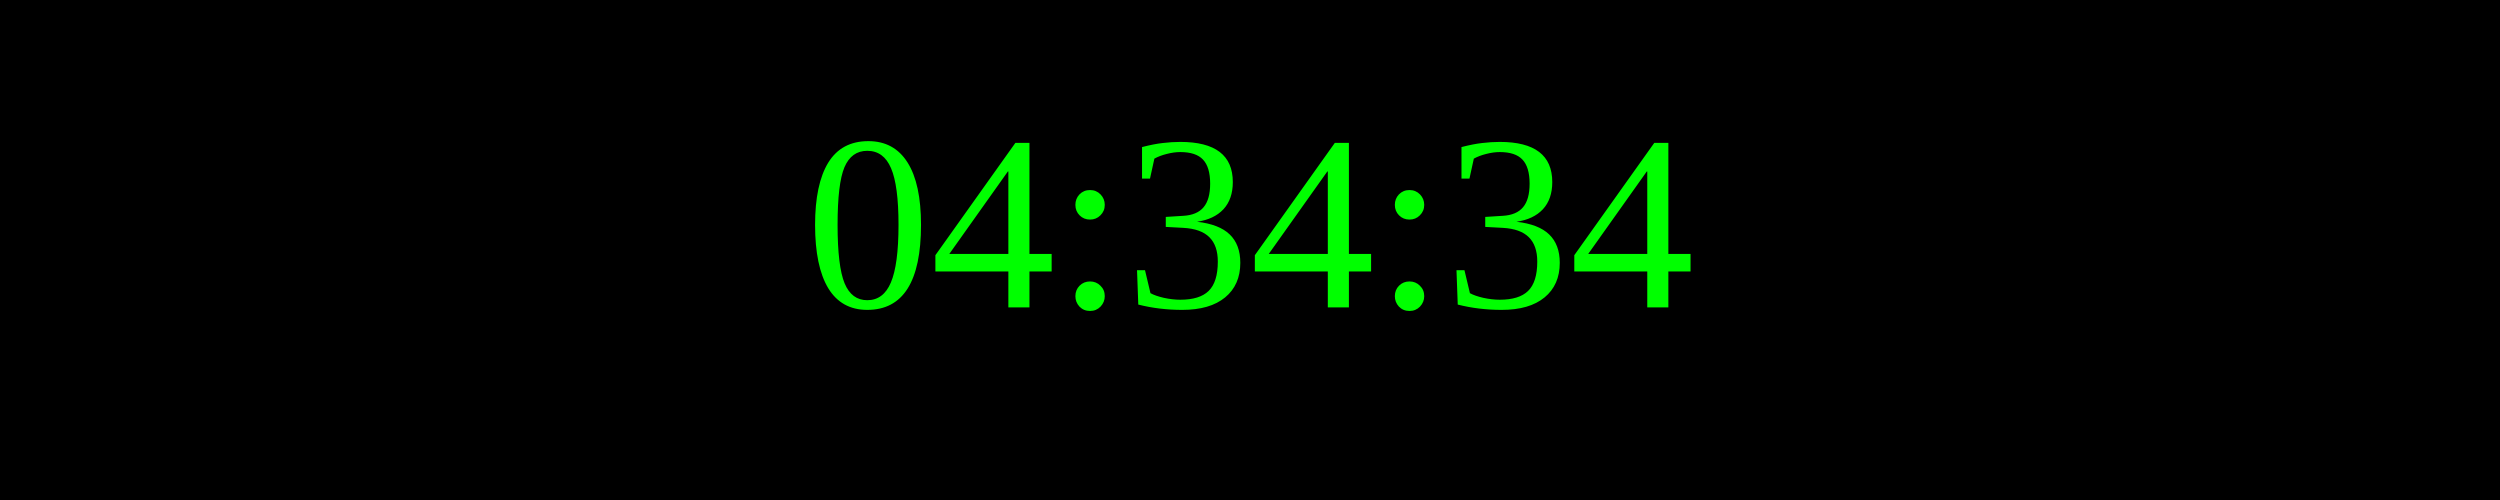
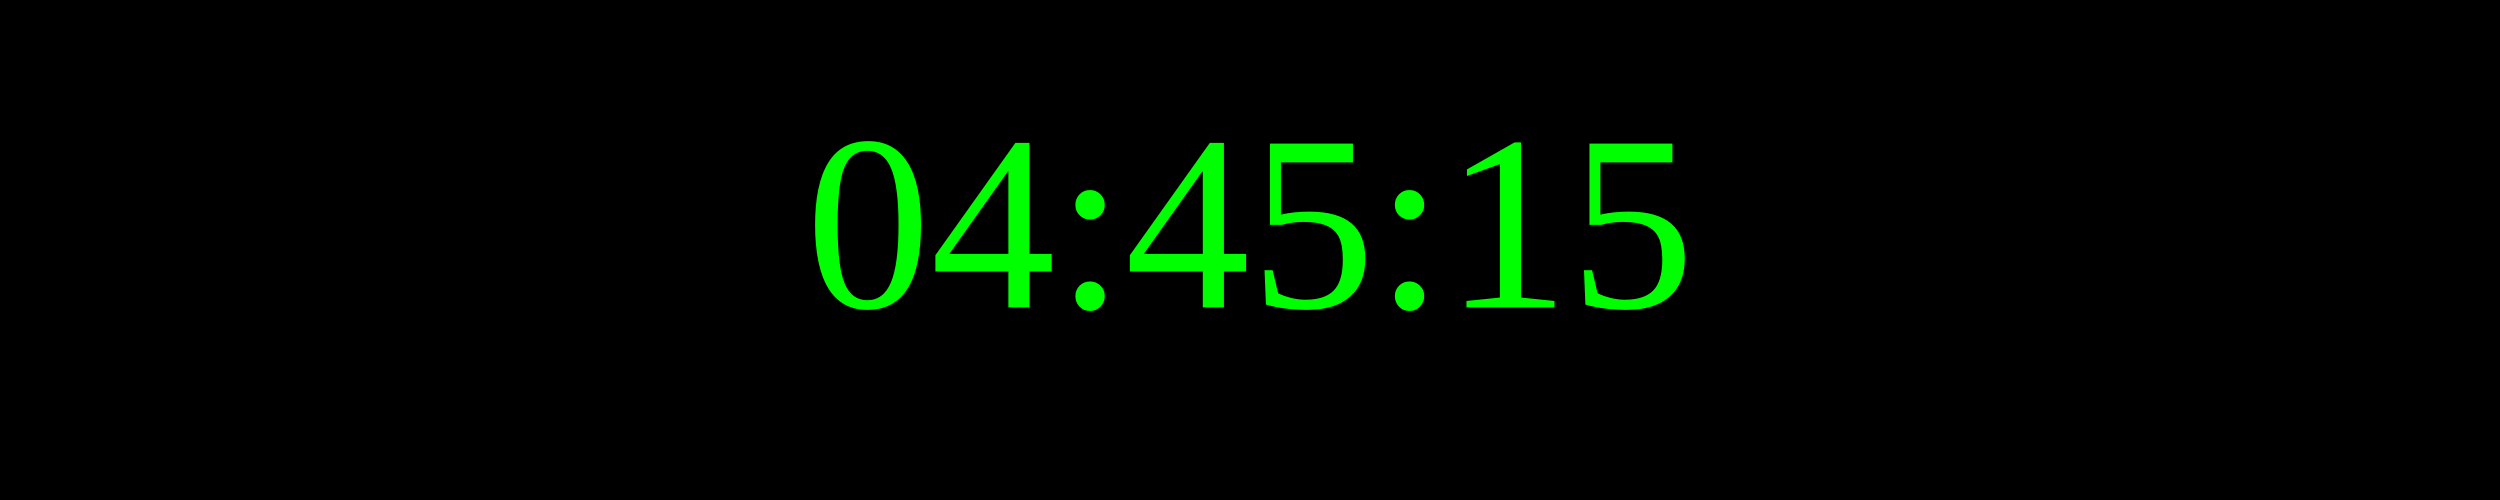
<svg xmlns="http://www.w3.org/2000/svg" width="250" height="50">
  <rect width="100%" height="100%" fill="black" />
  <text x="50%" y="50%" font-size="25" fill="lime" text-anchor="middle" dominant-baseline="middle">
- 04:34:34
+ 04:45:15
</text>
</svg>
